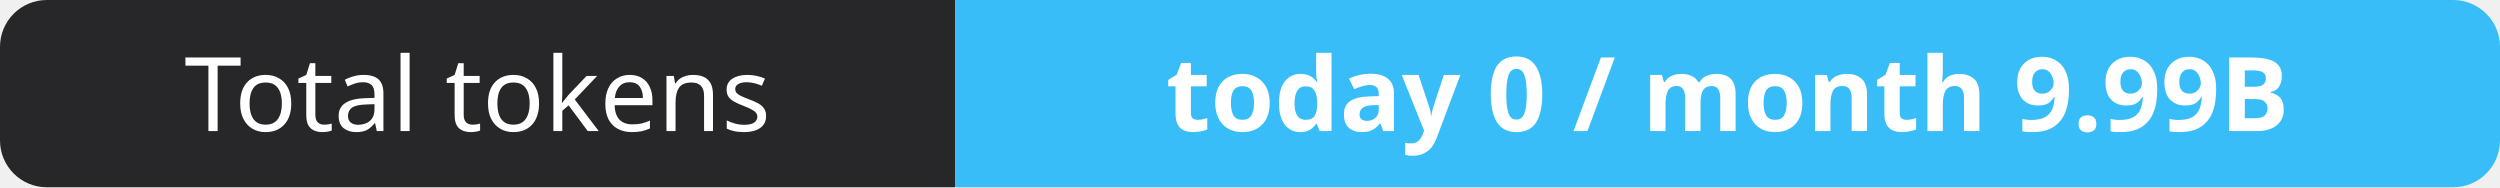
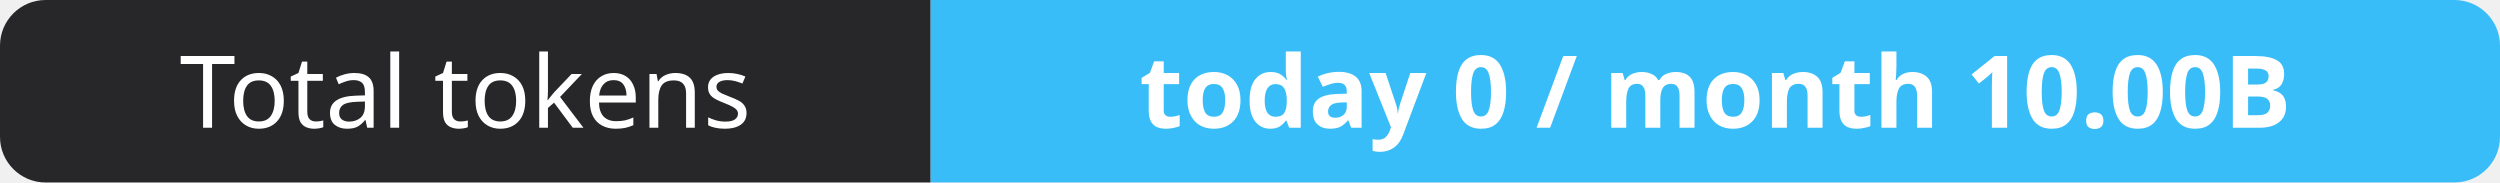
- <svg xmlns="http://www.w3.org/2000/svg" width="267" height="20" role="img" aria-label="Total tokens: today 0 / month 9.99B">
+ <svg xmlns="http://www.w3.org/2000/svg" width="274" height="20" role="img" aria-label="Total tokens: today 0 / month 10.00B">
  <clipPath id="r">
-     <rect width="267" height="20" rx="5" fill="#fff" />
+     <rect width="274" height="20" rx="5" fill="#fff" />
  </clipPath>
  <g clip-path="url(#r)">
    <rect width="102" height="20" fill="#27272a" />
-     <rect x="102" width="165" height="20" fill="#38bdf8" />
+     <rect x="102" width="172" height="20" fill="#38bdf8" />
  </g>
  <g fill="#fff" text-anchor="middle" font-family="Verdana,Geneva,sans-serif" font-size="11">
    <text x="51.0" y="14">Total tokens</text>
-     <text x="184.5" y="14" font-weight="700">today 0 / month 9.99B</text>
+     <text x="188.0" y="14" font-weight="700">today 0 / month 10.00B</text>
  </g>
</svg>
